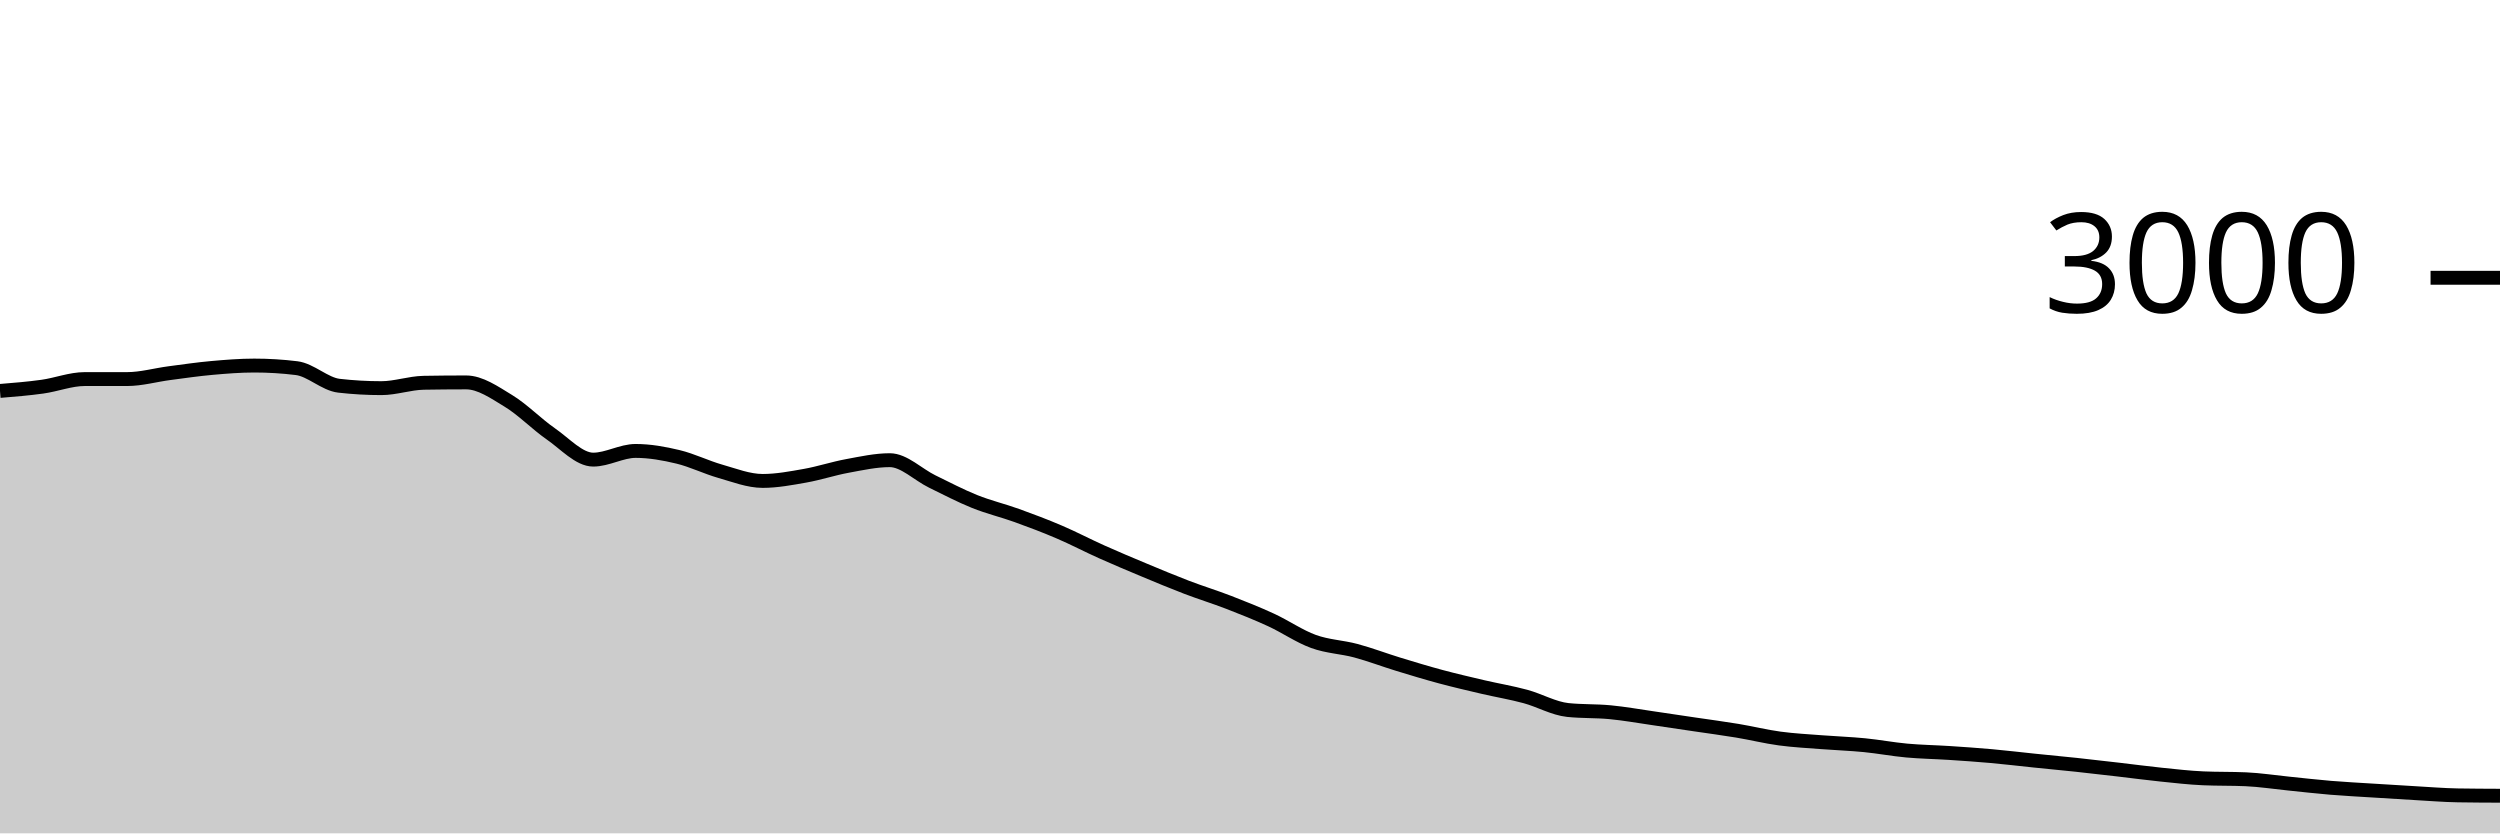
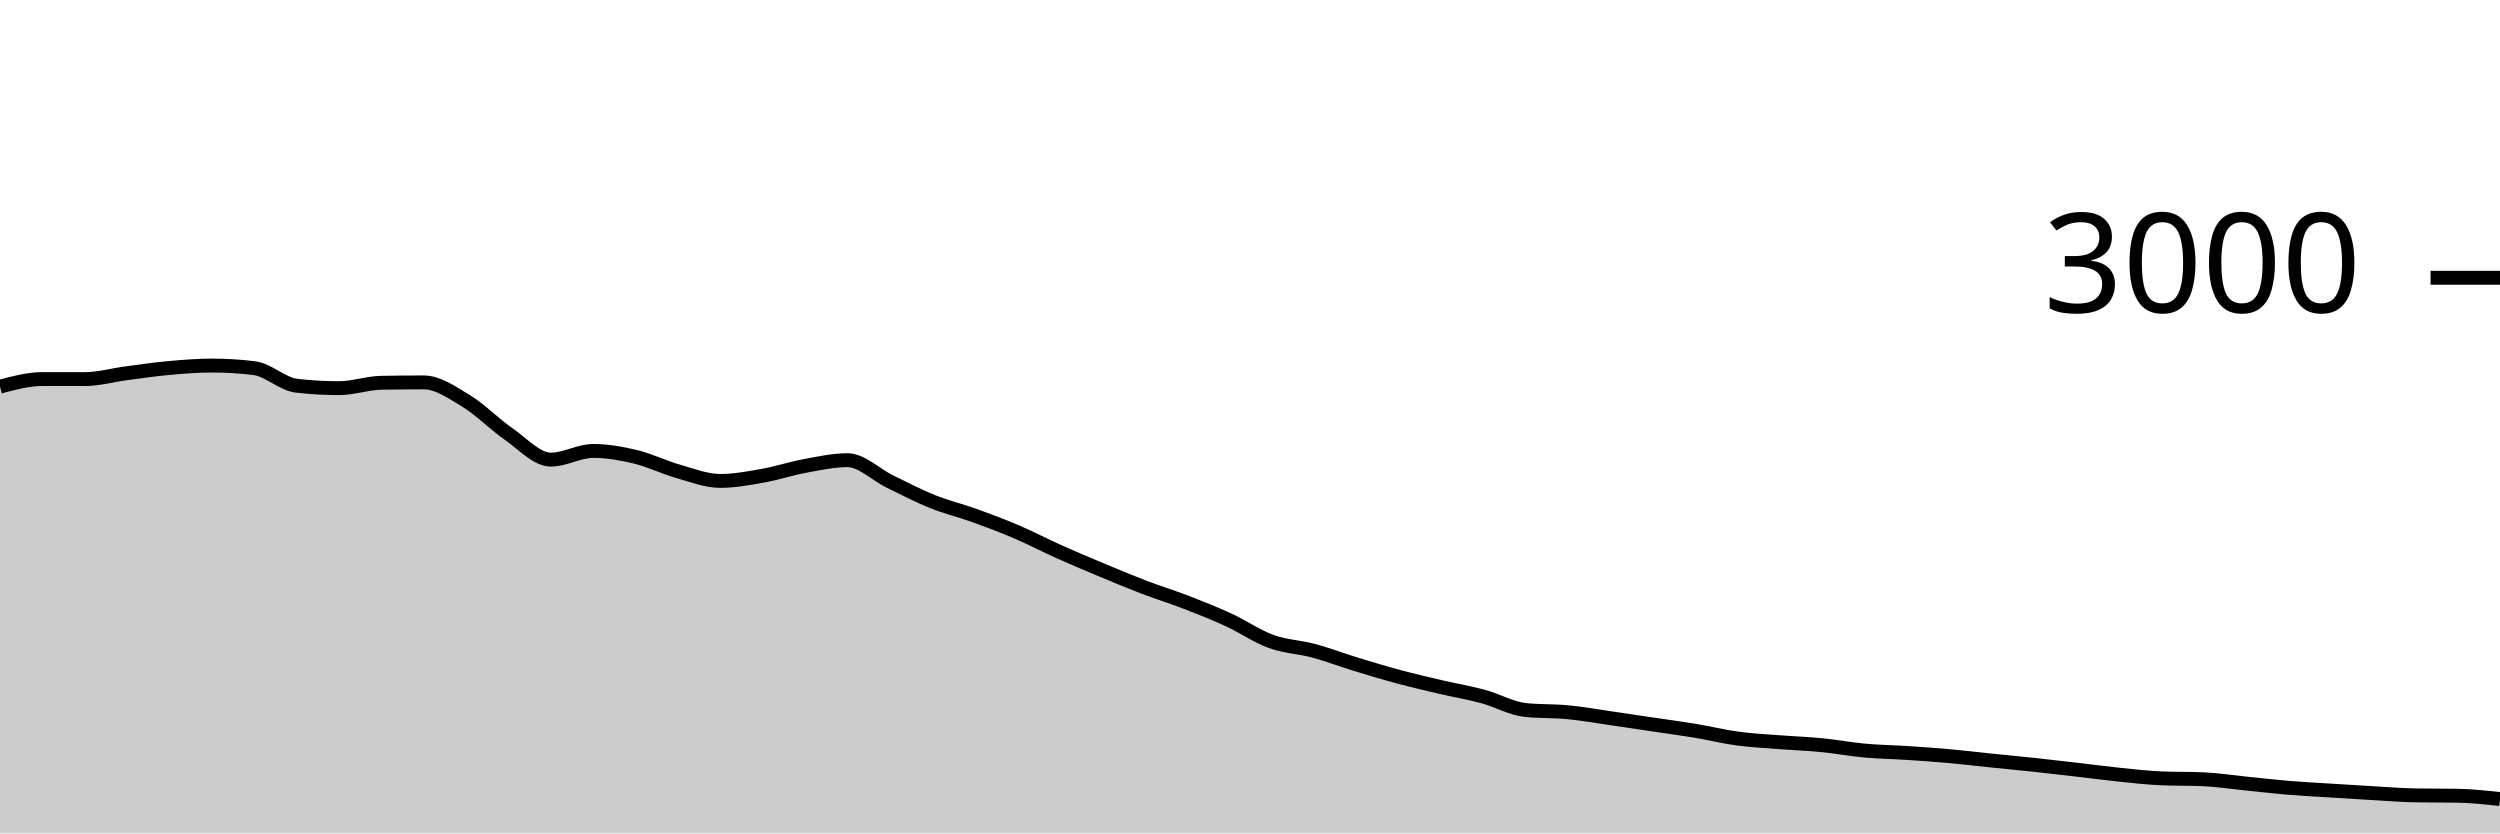
<svg xmlns="http://www.w3.org/2000/svg" viewBox="0 0 180 60">
  <g transform="translate(0,20)">
-     <path class="area" fill="rgba(0, 0, 0, 0.2)" d="M0,8.147C1.017,8.064,2.034,7.982,3.051,7.84C4.068,7.698,5.085,7.293,6.102,7.293C7.119,7.293,8.136,7.293,9.153,7.293C10.169,7.293,11.186,7,12.203,6.867C13.22,6.733,14.237,6.584,15.254,6.493C16.271,6.402,17.288,6.32,18.305,6.32C19.322,6.32,20.339,6.382,21.356,6.507C22.373,6.631,23.39,7.658,24.407,7.773C25.424,7.889,26.441,7.947,27.458,7.947C28.475,7.947,29.492,7.578,30.508,7.56C31.525,7.542,32.542,7.533,33.559,7.533C34.576,7.533,35.593,8.249,36.61,8.867C37.627,9.484,38.644,10.536,39.661,11.24C40.678,11.944,41.695,13.093,42.712,13.093C43.729,13.093,44.746,12.467,45.763,12.467C46.78,12.467,47.797,12.649,48.814,12.893C49.831,13.138,50.847,13.644,51.864,13.933C52.881,14.222,53.898,14.627,54.915,14.627C55.932,14.627,56.949,14.433,57.966,14.253C58.983,14.073,60,13.733,61.017,13.547C62.034,13.36,63.051,13.133,64.068,13.133C65.085,13.133,66.102,14.171,67.119,14.667C68.136,15.162,69.153,15.698,70.169,16.107C71.186,16.516,72.203,16.753,73.22,17.12C74.237,17.487,75.254,17.871,76.271,18.307C77.288,18.742,78.305,19.278,79.322,19.733C80.339,20.189,81.356,20.616,82.373,21.04C83.39,21.464,84.407,21.891,85.424,22.28C86.441,22.669,87.458,22.98,88.475,23.373C89.492,23.767,90.508,24.171,91.525,24.64C92.542,25.109,93.559,25.818,94.576,26.187C95.593,26.556,96.61,26.58,97.627,26.853C98.644,27.127,99.661,27.516,100.678,27.827C101.695,28.138,102.712,28.447,103.729,28.72C104.746,28.993,105.763,29.229,106.78,29.467C107.797,29.704,108.814,29.871,109.831,30.147C110.847,30.422,111.864,31.013,112.881,31.12C113.898,31.227,114.915,31.182,115.932,31.28C116.949,31.378,117.966,31.56,118.983,31.707C120,31.853,121.017,32.009,122.034,32.16C123.051,32.311,124.068,32.444,125.085,32.613C126.102,32.782,127.119,33.036,128.136,33.173C129.153,33.311,130.169,33.36,131.186,33.44C132.203,33.52,133.22,33.553,134.237,33.653C135.254,33.753,136.271,33.947,137.288,34.04C138.305,34.133,139.322,34.147,140.339,34.213C141.356,34.28,142.373,34.349,143.39,34.44C144.407,34.531,145.424,34.656,146.441,34.76C147.458,34.864,148.475,34.958,149.492,35.067C150.508,35.176,151.525,35.296,152.542,35.413C153.559,35.531,154.576,35.669,155.593,35.773C156.61,35.878,157.627,35.996,158.644,36.04C159.661,36.084,160.678,36.062,161.695,36.107C162.712,36.151,163.729,36.311,164.746,36.413C165.763,36.516,166.78,36.636,167.797,36.72C168.814,36.804,169.831,36.856,170.847,36.92C171.864,36.984,172.881,37.049,173.898,37.107C174.915,37.164,175.932,37.249,176.949,37.267C177.966,37.284,178.983,37.289,180,37.293L180,40C178.983,40,177.966,40,176.949,40C175.932,40,174.915,40,173.898,40C172.881,40,171.864,40,170.847,40C169.831,40,168.814,40,167.797,40C166.78,40,165.763,40,164.746,40C163.729,40,162.712,40,161.695,40C160.678,40,159.661,40,158.644,40C157.627,40,156.61,40,155.593,40C154.576,40,153.559,40,152.542,40C151.525,40,150.508,40,149.492,40C148.475,40,147.458,40,146.441,40C145.424,40,144.407,40,143.39,40C142.373,40,141.356,40,140.339,40C139.322,40,138.305,40,137.288,40C136.271,40,135.254,40,134.237,40C133.22,40,132.203,40,131.186,40C130.169,40,129.153,40,128.136,40C127.119,40,126.102,40,125.085,40C124.068,40,123.051,40,122.034,40C121.017,40,120,40,118.983,40C117.966,40,116.949,40,115.932,40C114.915,40,113.898,40,112.881,40C111.864,40,110.847,40,109.831,40C108.814,40,107.797,40,106.78,40C105.763,40,104.746,40,103.729,40C102.712,40,101.695,40,100.678,40C99.661,40,98.644,40,97.627,40C96.61,40,95.593,40,94.576,40C93.559,40,92.542,40,91.525,40C90.508,40,89.492,40,88.475,40C87.458,40,86.441,40,85.424,40C84.407,40,83.39,40,82.373,40C81.356,40,80.339,40,79.322,40C78.305,40,77.288,40,76.271,40C75.254,40,74.237,40,73.22,40C72.203,40,71.186,40,70.169,40C69.153,40,68.136,40,67.119,40C66.102,40,65.085,40,64.068,40C63.051,40,62.034,40,61.017,40C60,40,58.983,40,57.966,40C56.949,40,55.932,40,54.915,40C53.898,40,52.881,40,51.864,40C50.847,40,49.831,40,48.814,40C47.797,40,46.78,40,45.763,40C44.746,40,43.729,40,42.712,40C41.695,40,40.678,40,39.661,40C38.644,40,37.627,40,36.61,40C35.593,40,34.576,40,33.559,40C32.542,40,31.525,40,30.508,40C29.492,40,28.475,40,27.458,40C26.441,40,25.424,40,24.407,40C23.39,40,22.373,40,21.356,40C20.339,40,19.322,40,18.305,40C17.288,40,16.271,40,15.254,40C14.237,40,13.22,40,12.203,40C11.186,40,10.169,40,9.153,40C8.136,40,7.119,40,6.102,40C5.085,40,4.068,40,3.051,40C2.034,40,1.017,40,0,40Z" />
-     <path class="line" stroke="black" fill="none" d="M0,8.147C1.017,8.064,2.034,7.982,3.051,7.84C4.068,7.698,5.085,7.293,6.102,7.293C7.119,7.293,8.136,7.293,9.153,7.293C10.169,7.293,11.186,7,12.203,6.867C13.22,6.733,14.237,6.584,15.254,6.493C16.271,6.402,17.288,6.32,18.305,6.32C19.322,6.32,20.339,6.382,21.356,6.507C22.373,6.631,23.39,7.658,24.407,7.773C25.424,7.889,26.441,7.947,27.458,7.947C28.475,7.947,29.492,7.578,30.508,7.56C31.525,7.542,32.542,7.533,33.559,7.533C34.576,7.533,35.593,8.249,36.61,8.867C37.627,9.484,38.644,10.536,39.661,11.24C40.678,11.944,41.695,13.093,42.712,13.093C43.729,13.093,44.746,12.467,45.763,12.467C46.78,12.467,47.797,12.649,48.814,12.893C49.831,13.138,50.847,13.644,51.864,13.933C52.881,14.222,53.898,14.627,54.915,14.627C55.932,14.627,56.949,14.433,57.966,14.253C58.983,14.073,60,13.733,61.017,13.547C62.034,13.36,63.051,13.133,64.068,13.133C65.085,13.133,66.102,14.171,67.119,14.667C68.136,15.162,69.153,15.698,70.169,16.107C71.186,16.516,72.203,16.753,73.22,17.12C74.237,17.487,75.254,17.871,76.271,18.307C77.288,18.742,78.305,19.278,79.322,19.733C80.339,20.189,81.356,20.616,82.373,21.04C83.39,21.464,84.407,21.891,85.424,22.28C86.441,22.669,87.458,22.98,88.475,23.373C89.492,23.767,90.508,24.171,91.525,24.64C92.542,25.109,93.559,25.818,94.576,26.187C95.593,26.556,96.61,26.58,97.627,26.853C98.644,27.127,99.661,27.516,100.678,27.827C101.695,28.138,102.712,28.447,103.729,28.72C104.746,28.993,105.763,29.229,106.78,29.467C107.797,29.704,108.814,29.871,109.831,30.147C110.847,30.422,111.864,31.013,112.881,31.12C113.898,31.227,114.915,31.182,115.932,31.28C116.949,31.378,117.966,31.56,118.983,31.707C120,31.853,121.017,32.009,122.034,32.16C123.051,32.311,124.068,32.444,125.085,32.613C126.102,32.782,127.119,33.036,128.136,33.173C129.153,33.311,130.169,33.36,131.186,33.44C132.203,33.52,133.22,33.553,134.237,33.653C135.254,33.753,136.271,33.947,137.288,34.04C138.305,34.133,139.322,34.147,140.339,34.213C141.356,34.28,142.373,34.349,143.39,34.44C144.407,34.531,145.424,34.656,146.441,34.76C147.458,34.864,148.475,34.958,149.492,35.067C150.508,35.176,151.525,35.296,152.542,35.413C153.559,35.531,154.576,35.669,155.593,35.773C156.61,35.878,157.627,35.996,158.644,36.04C159.661,36.084,160.678,36.062,161.695,36.107C162.712,36.151,163.729,36.311,164.746,36.413C165.763,36.516,166.78,36.636,167.797,36.72C168.814,36.804,169.831,36.856,170.847,36.92C171.864,36.984,172.881,37.049,173.898,37.107C174.915,37.164,175.932,37.249,176.949,37.267C177.966,37.284,178.983,37.289,180,37.293" />
+     <path class="area" fill="rgba(0, 0, 0, 0.2)" d="M0,7.84C1.017,7.567,2.034,7.293,3.051,7.293C4.068,7.293,5.085,7.293,6.102,7.293C7.119,7.293,8.136,7,9.153,6.867C10.169,6.733,11.186,6.584,12.203,6.493C13.22,6.402,14.237,6.32,15.254,6.32C16.271,6.32,17.288,6.382,18.305,6.507C19.322,6.631,20.339,7.658,21.356,7.773C22.373,7.889,23.39,7.947,24.407,7.947C25.424,7.947,26.441,7.578,27.458,7.56C28.475,7.542,29.492,7.533,30.508,7.533C31.525,7.533,32.542,8.249,33.559,8.867C34.576,9.484,35.593,10.536,36.61,11.24C37.627,11.944,38.644,13.093,39.661,13.093C40.678,13.093,41.695,12.467,42.712,12.467C43.729,12.467,44.746,12.649,45.763,12.893C46.78,13.138,47.797,13.644,48.814,13.933C49.831,14.222,50.847,14.627,51.864,14.627C52.881,14.627,53.898,14.433,54.915,14.253C55.932,14.073,56.949,13.733,57.966,13.547C58.983,13.36,60,13.133,61.017,13.133C62.034,13.133,63.051,14.171,64.068,14.667C65.085,15.162,66.102,15.698,67.119,16.107C68.136,16.516,69.153,16.753,70.169,17.12C71.186,17.487,72.203,17.871,73.22,18.307C74.237,18.742,75.254,19.278,76.271,19.733C77.288,20.189,78.305,20.616,79.322,21.04C80.339,21.464,81.356,21.891,82.373,22.28C83.39,22.669,84.407,22.98,85.424,23.373C86.441,23.767,87.458,24.171,88.475,24.64C89.492,25.109,90.508,25.818,91.525,26.187C92.542,26.556,93.559,26.58,94.576,26.853C95.593,27.127,96.61,27.516,97.627,27.827C98.644,28.138,99.661,28.447,100.678,28.72C101.695,28.993,102.712,29.229,103.729,29.467C104.746,29.704,105.763,29.871,106.78,30.147C107.797,30.422,108.814,31.013,109.831,31.12C110.847,31.227,111.864,31.182,112.881,31.28C113.898,31.378,114.915,31.56,115.932,31.707C116.949,31.853,117.966,32.009,118.983,32.16C120,32.311,121.017,32.444,122.034,32.613C123.051,32.782,124.068,33.036,125.085,33.173C126.102,33.311,127.119,33.36,128.136,33.44C129.153,33.52,130.169,33.553,131.186,33.653C132.203,33.753,133.22,33.947,134.237,34.04C135.254,34.133,136.271,34.147,137.288,34.213C138.305,34.28,139.322,34.349,140.339,34.44C141.356,34.531,142.373,34.656,143.39,34.76C144.407,34.864,145.424,34.958,146.441,35.067C147.458,35.176,148.475,35.296,149.492,35.413C150.508,35.531,151.525,35.669,152.542,35.773C153.559,35.878,154.576,35.996,155.593,36.04C156.61,36.084,157.627,36.062,158.644,36.107C159.661,36.151,160.678,36.311,161.695,36.413C162.712,36.516,163.729,36.636,164.746,36.72C165.763,36.804,166.78,36.856,167.797,36.92C168.814,36.984,169.831,37.049,170.847,37.107C171.864,37.164,172.881,37.249,173.898,37.267C174.915,37.284,175.932,37.276,176.949,37.293C177.966,37.311,178.983,37.422,180,37.533L180,40C178.983,40,177.966,40,176.949,40C175.932,40,174.915,40,173.898,40C172.881,40,171.864,40,170.847,40C169.831,40,168.814,40,167.797,40C166.78,40,165.763,40,164.746,40C163.729,40,162.712,40,161.695,40C160.678,40,159.661,40,158.644,40C157.627,40,156.61,40,155.593,40C154.576,40,153.559,40,152.542,40C151.525,40,150.508,40,149.492,40C148.475,40,147.458,40,146.441,40C145.424,40,144.407,40,143.39,40C142.373,40,141.356,40,140.339,40C139.322,40,138.305,40,137.288,40C136.271,40,135.254,40,134.237,40C133.22,40,132.203,40,131.186,40C130.169,40,129.153,40,128.136,40C127.119,40,126.102,40,125.085,40C124.068,40,123.051,40,122.034,40C121.017,40,120,40,118.983,40C117.966,40,116.949,40,115.932,40C114.915,40,113.898,40,112.881,40C111.864,40,110.847,40,109.831,40C108.814,40,107.797,40,106.78,40C105.763,40,104.746,40,103.729,40C102.712,40,101.695,40,100.678,40C99.661,40,98.644,40,97.627,40C96.61,40,95.593,40,94.576,40C93.559,40,92.542,40,91.525,40C90.508,40,89.492,40,88.475,40C87.458,40,86.441,40,85.424,40C84.407,40,83.39,40,82.373,40C81.356,40,80.339,40,79.322,40C78.305,40,77.288,40,76.271,40C75.254,40,74.237,40,73.22,40C72.203,40,71.186,40,70.169,40C69.153,40,68.136,40,67.119,40C66.102,40,65.085,40,64.068,40C63.051,40,62.034,40,61.017,40C60,40,58.983,40,57.966,40C56.949,40,55.932,40,54.915,40C53.898,40,52.881,40,51.864,40C50.847,40,49.831,40,48.814,40C47.797,40,46.78,40,45.763,40C44.746,40,43.729,40,42.712,40C41.695,40,40.678,40,39.661,40C38.644,40,37.627,40,36.61,40C35.593,40,34.576,40,33.559,40C32.542,40,31.525,40,30.508,40C29.492,40,28.475,40,27.458,40C26.441,40,25.424,40,24.407,40C23.39,40,22.373,40,21.356,40C20.339,40,19.322,40,18.305,40C17.288,40,16.271,40,15.254,40C14.237,40,13.22,40,12.203,40C11.186,40,10.169,40,9.153,40C8.136,40,7.119,40,6.102,40C5.085,40,4.068,40,3.051,40C2.034,40,1.017,40,0,40Z" />
+     <path class="line" stroke="black" fill="none" d="M0,7.84C1.017,7.567,2.034,7.293,3.051,7.293C4.068,7.293,5.085,7.293,6.102,7.293C7.119,7.293,8.136,7,9.153,6.867C10.169,6.733,11.186,6.584,12.203,6.493C13.22,6.402,14.237,6.32,15.254,6.32C16.271,6.32,17.288,6.382,18.305,6.507C19.322,6.631,20.339,7.658,21.356,7.773C22.373,7.889,23.39,7.947,24.407,7.947C25.424,7.947,26.441,7.578,27.458,7.56C28.475,7.542,29.492,7.533,30.508,7.533C31.525,7.533,32.542,8.249,33.559,8.867C34.576,9.484,35.593,10.536,36.61,11.24C37.627,11.944,38.644,13.093,39.661,13.093C40.678,13.093,41.695,12.467,42.712,12.467C43.729,12.467,44.746,12.649,45.763,12.893C46.78,13.138,47.797,13.644,48.814,13.933C49.831,14.222,50.847,14.627,51.864,14.627C52.881,14.627,53.898,14.433,54.915,14.253C55.932,14.073,56.949,13.733,57.966,13.547C58.983,13.36,60,13.133,61.017,13.133C62.034,13.133,63.051,14.171,64.068,14.667C65.085,15.162,66.102,15.698,67.119,16.107C68.136,16.516,69.153,16.753,70.169,17.12C71.186,17.487,72.203,17.871,73.22,18.307C74.237,18.742,75.254,19.278,76.271,19.733C77.288,20.189,78.305,20.616,79.322,21.04C80.339,21.464,81.356,21.891,82.373,22.28C83.39,22.669,84.407,22.98,85.424,23.373C86.441,23.767,87.458,24.171,88.475,24.64C89.492,25.109,90.508,25.818,91.525,26.187C92.542,26.556,93.559,26.58,94.576,26.853C95.593,27.127,96.61,27.516,97.627,27.827C98.644,28.138,99.661,28.447,100.678,28.72C101.695,28.993,102.712,29.229,103.729,29.467C104.746,29.704,105.763,29.871,106.78,30.147C107.797,30.422,108.814,31.013,109.831,31.12C110.847,31.227,111.864,31.182,112.881,31.28C113.898,31.378,114.915,31.56,115.932,31.707C116.949,31.853,117.966,32.009,118.983,32.16C120,32.311,121.017,32.444,122.034,32.613C123.051,32.782,124.068,33.036,125.085,33.173C126.102,33.311,127.119,33.36,128.136,33.44C129.153,33.52,130.169,33.553,131.186,33.653C132.203,33.753,133.22,33.947,134.237,34.04C135.254,34.133,136.271,34.147,137.288,34.213C138.305,34.28,139.322,34.349,140.339,34.44C141.356,34.531,142.373,34.656,143.39,34.76C144.407,34.864,145.424,34.958,146.441,35.067C147.458,35.176,148.475,35.296,149.492,35.413C150.508,35.531,151.525,35.669,152.542,35.773C153.559,35.878,154.576,35.996,155.593,36.04C156.61,36.084,157.627,36.062,158.644,36.107C159.661,36.151,160.678,36.311,161.695,36.413C162.712,36.516,163.729,36.636,164.746,36.72C165.763,36.804,166.78,36.856,167.797,36.92C168.814,36.984,169.831,37.049,170.847,37.107C171.864,37.164,172.881,37.249,173.898,37.267C174.915,37.284,175.932,37.276,176.949,37.293C177.966,37.311,178.983,37.422,180,37.533" />
    <path class="axis-ceiling" stroke-width="1" stroke="black" fill="none" d="M175,0L180,0" />
    <text class="axis-ceiling-label" font-family="sans-serif" text-anchor="end" font-size="10px" x="170" y="2.5">3000</text>
  </g>
</svg>
